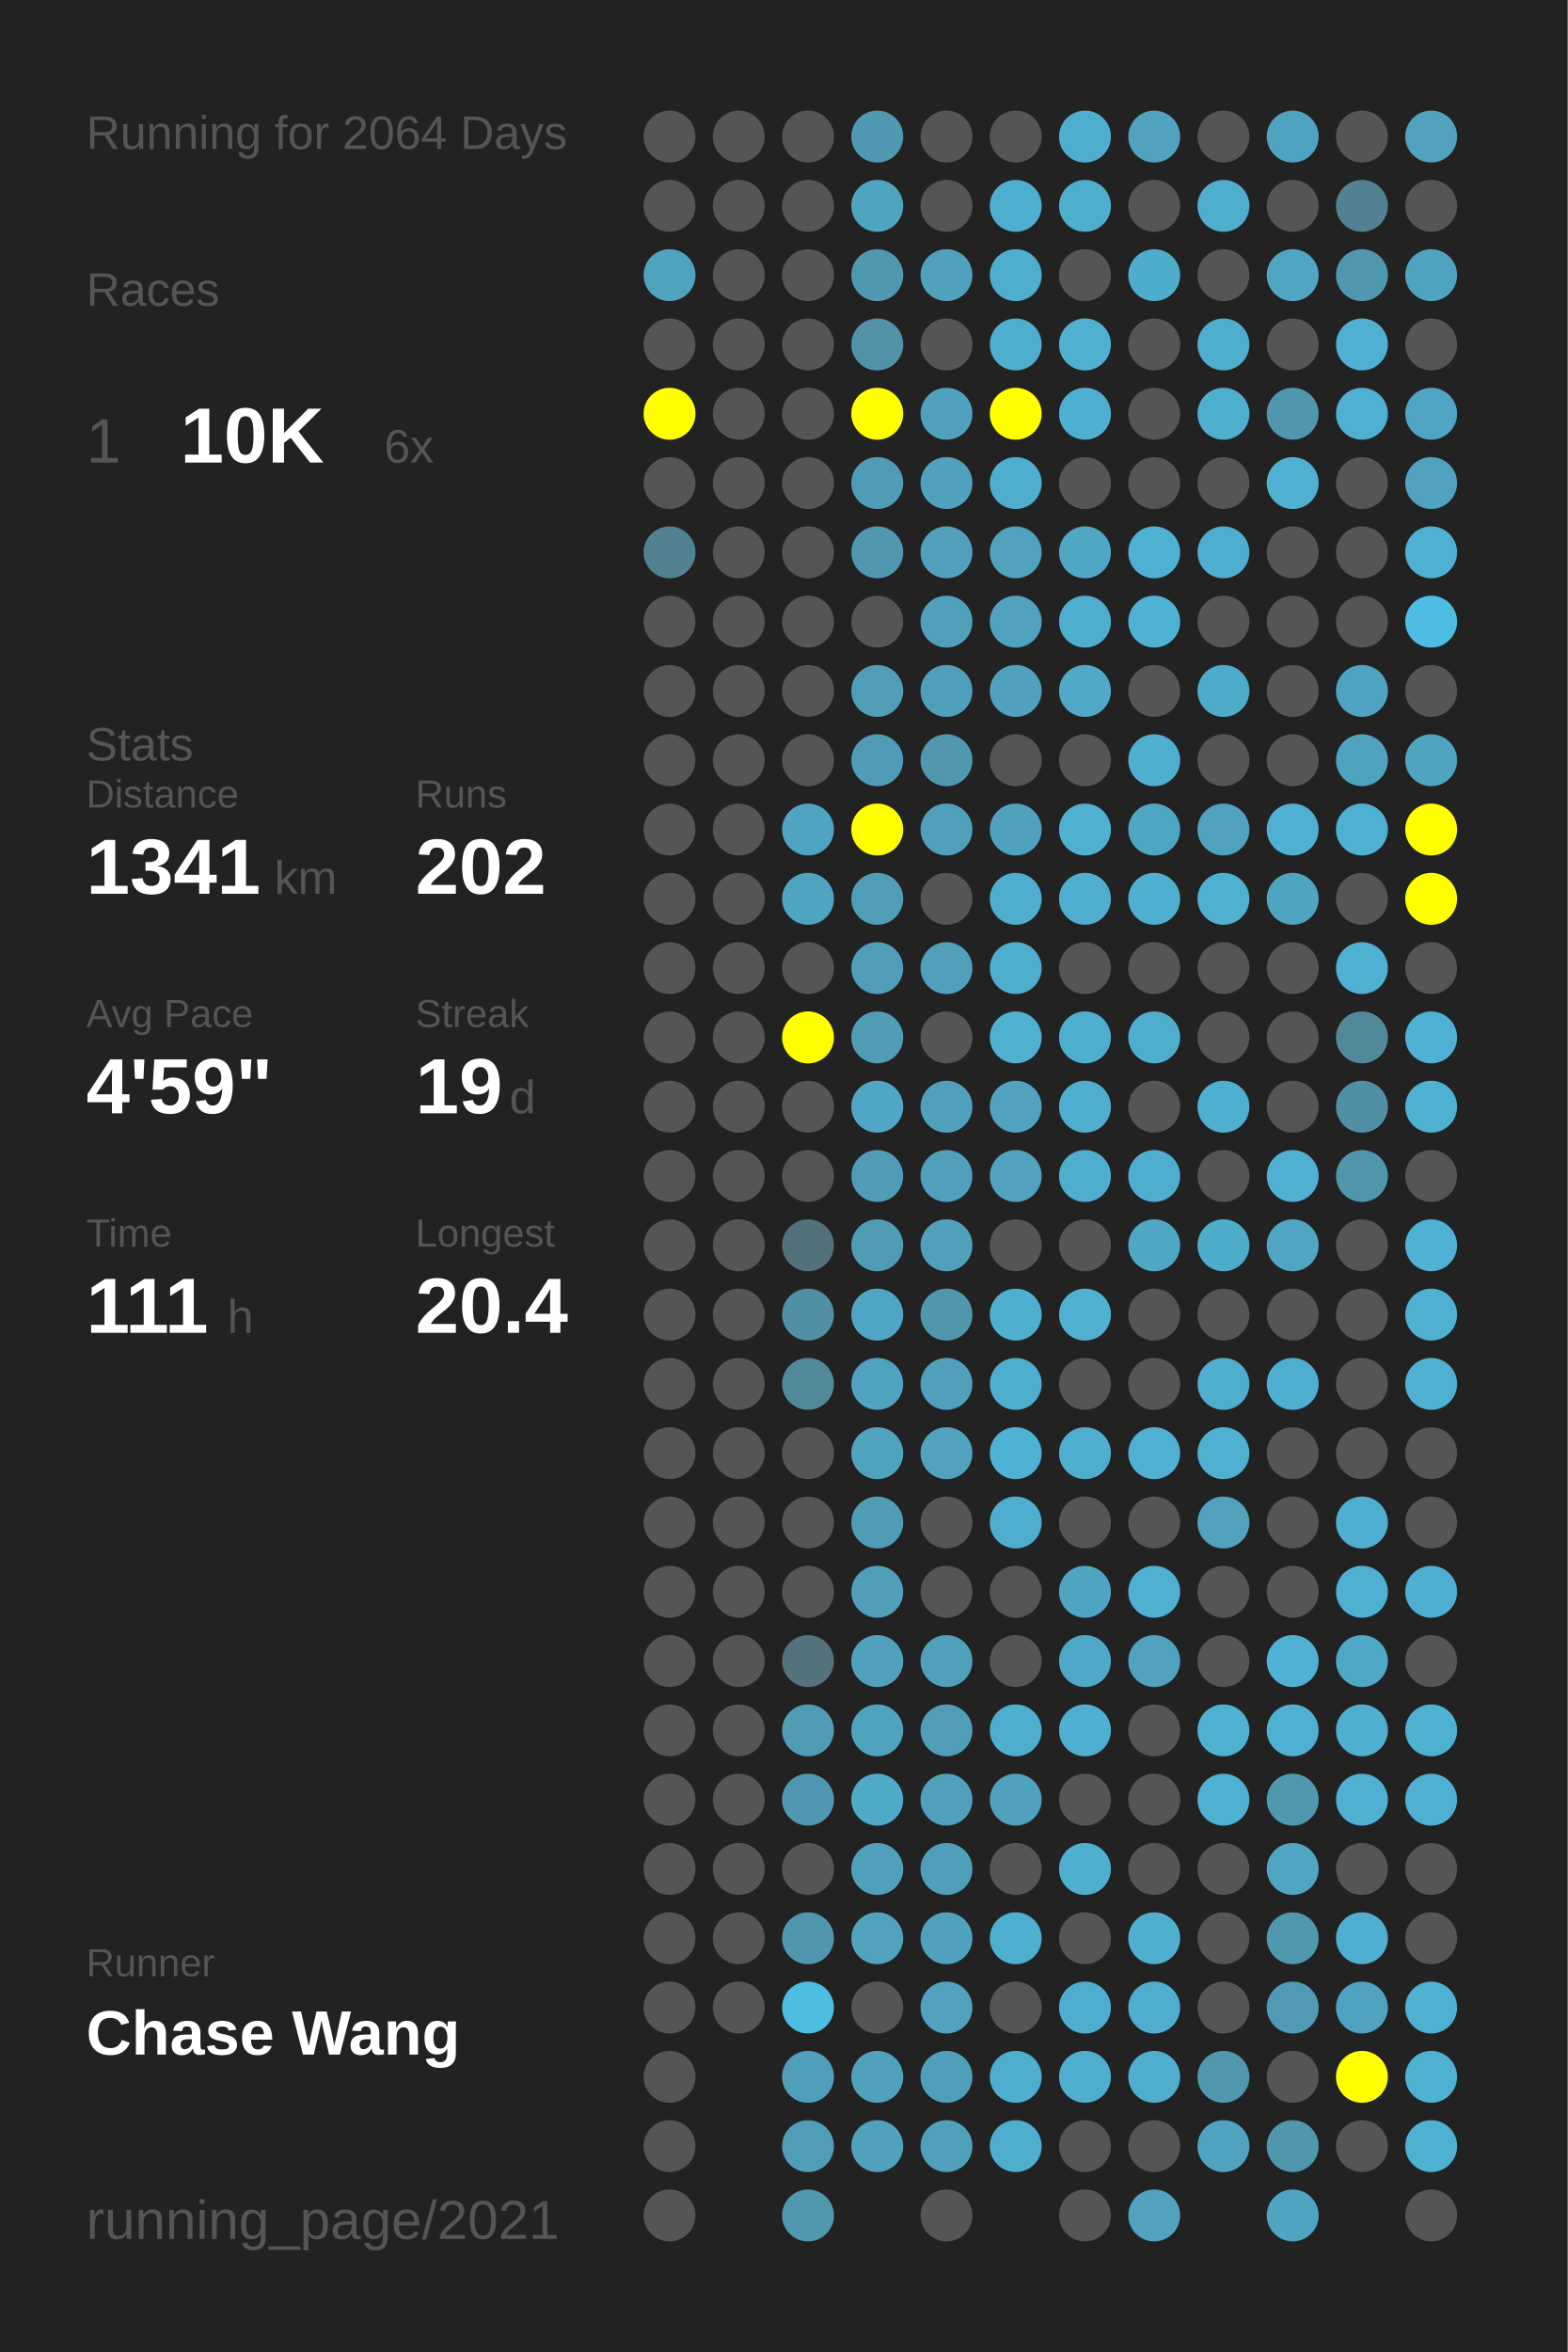
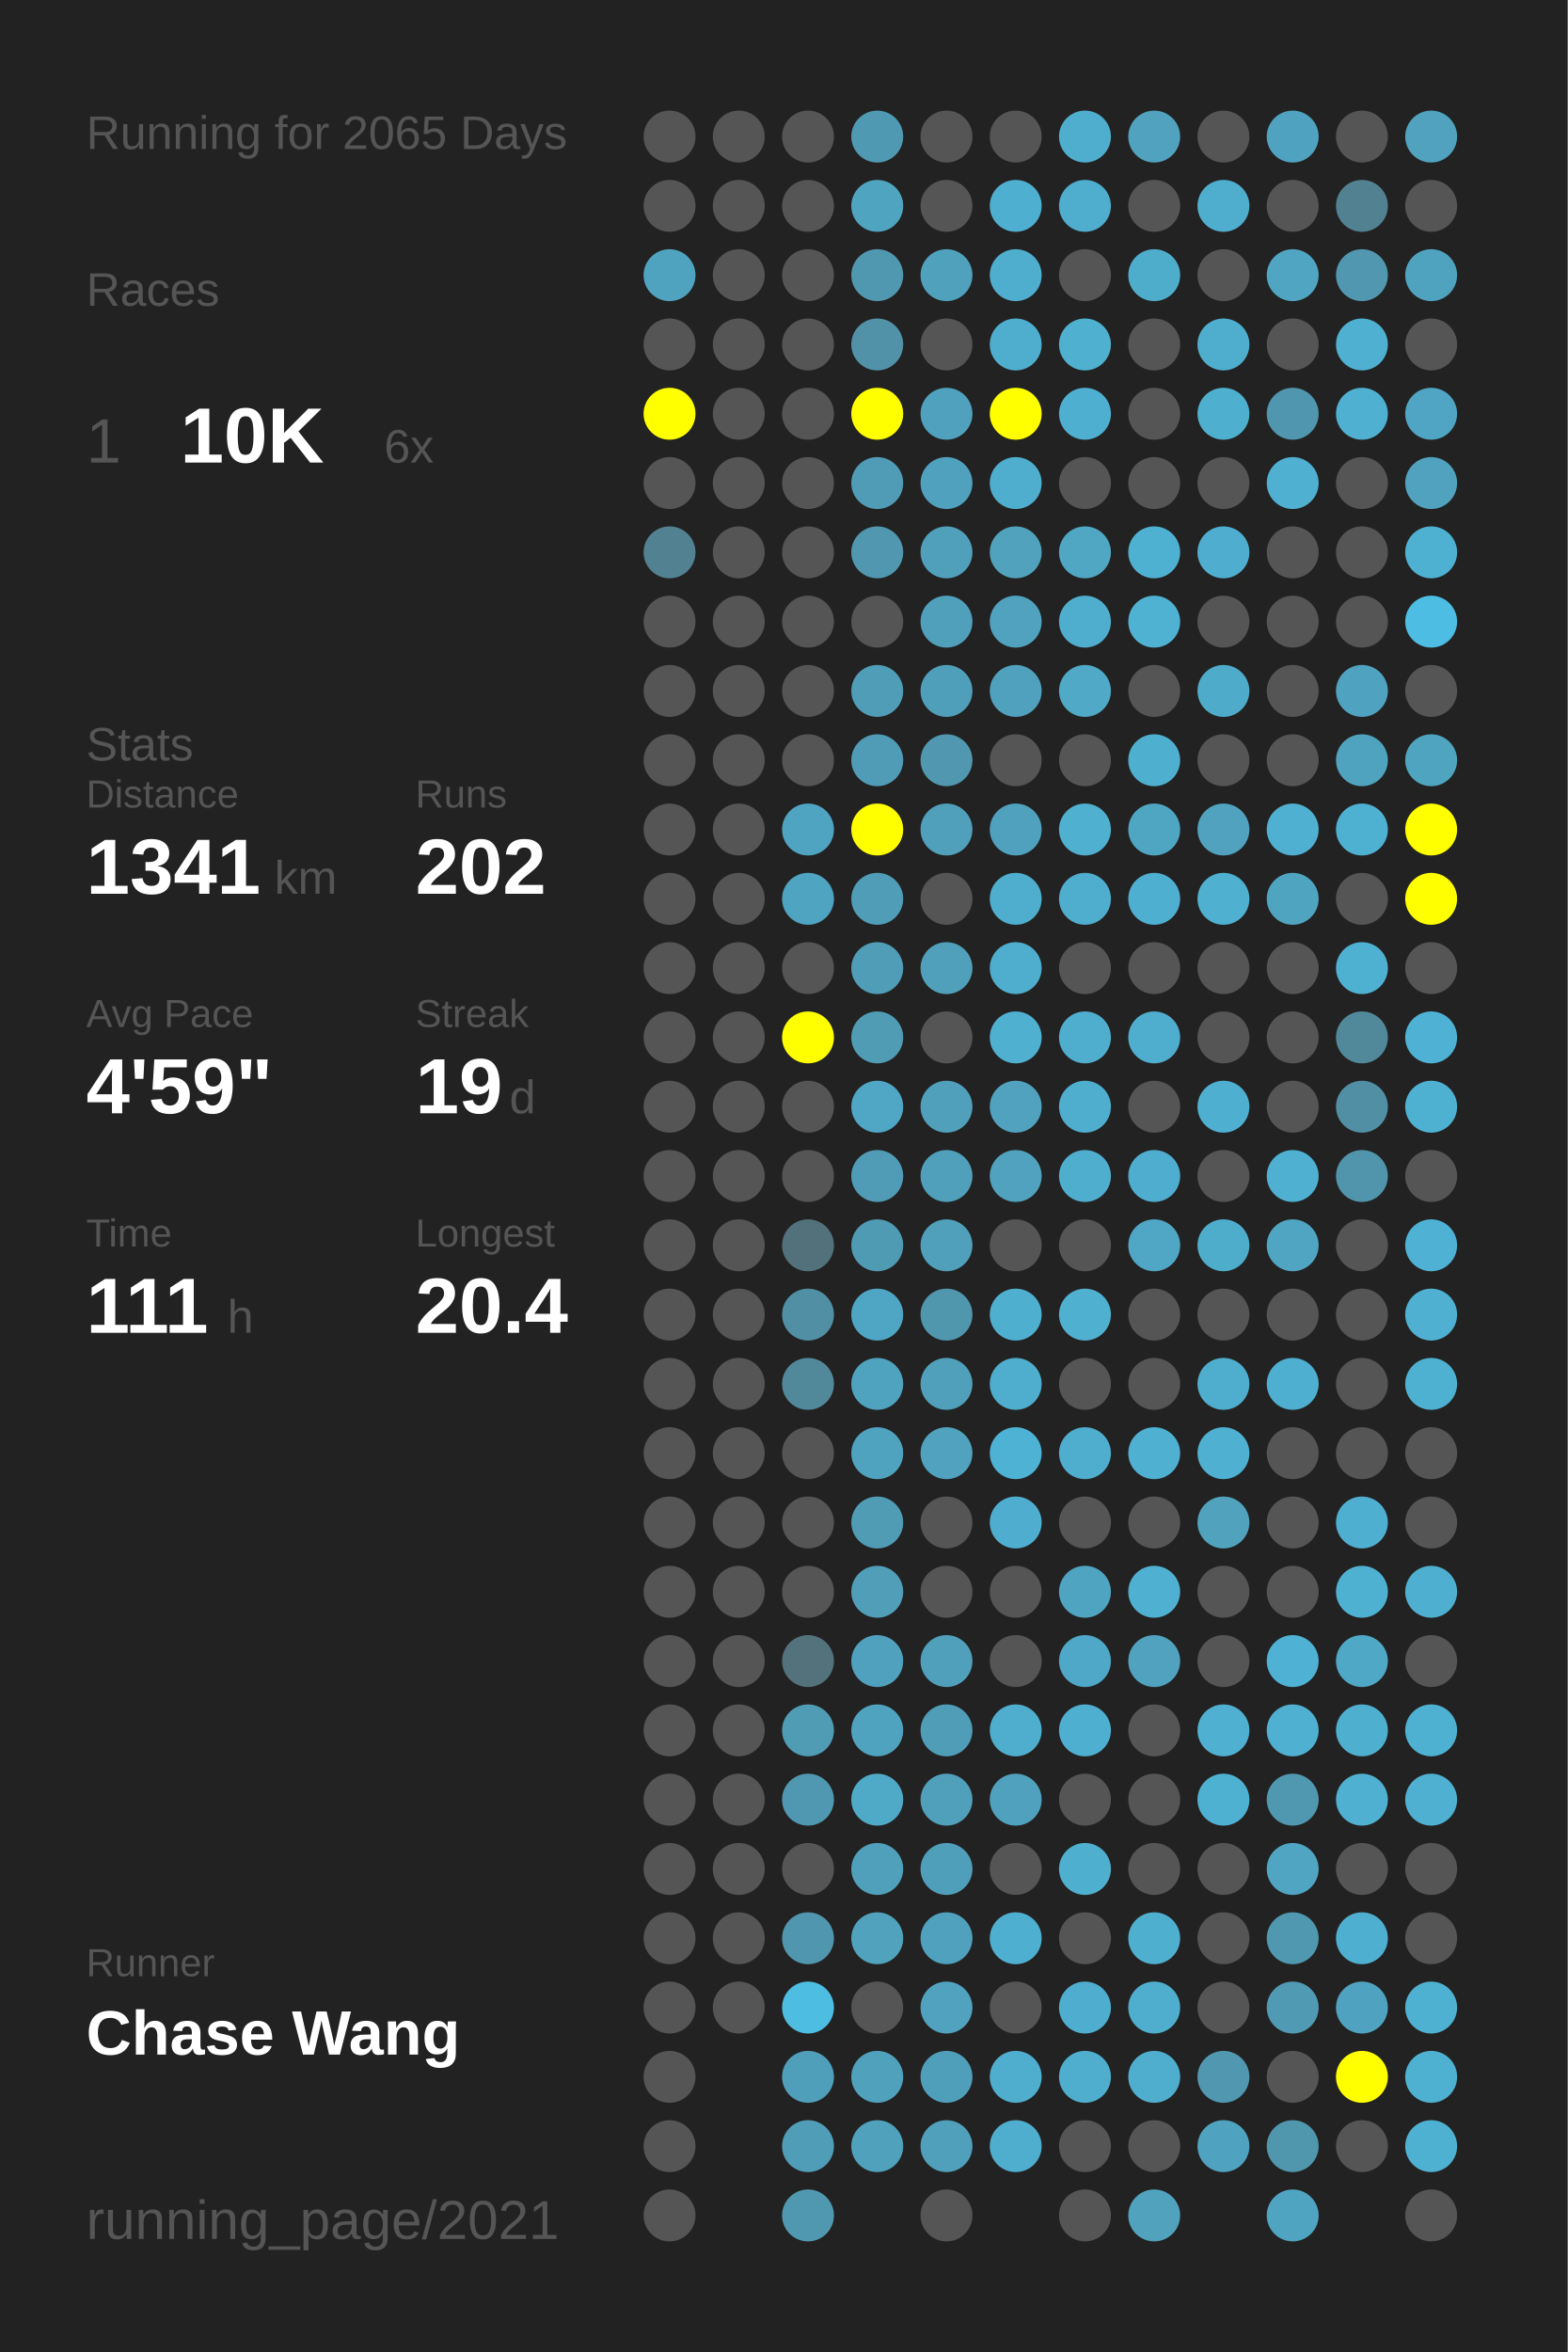
<svg xmlns="http://www.w3.org/2000/svg" baseProfile="full" height="300mm" version="1.1" viewBox="0,0,200,300" width="200mm">
  <defs />
  <rect fill="#222222" height="300" width="200" x="0" y="0" />
-   <text fill="#555555" style="font-size:6px; font-family:Arial;" x="11" y="19">Running for 2064 Days</text>
+   <text fill="#555555" style="font-size:6px; font-family:Arial;" x="11" y="19">Running for 2065 Days</text>
  <text fill="#555555" style="font-size:6px; font-family:Arial;" x="11" y="39">Races</text>
  <text fill="#555555" style="font-size:8px; font-family:Arial;" x="11" y="59">1</text>
  <text fill="#FFFFFF" style="font-size:10px; font-family:Arial; font-weight:bold;" x="23" y="59">10K</text>
  <text fill="#555555" style="font-size:6px; font-family:Arial;" x="49" y="59">6x</text>
  <text fill="#555555" style="font-size:6px; font-family:Arial;" x="11" y="97">Stats</text>
  <text fill="#555555" style="font-size:5px; font-family:Arial;" x="11" y="103">Distance</text>
  <text fill="#FFFFFF" style="font-size:10px; font-family:Arial; font-weight:bold;" x="11" y="114">1341</text>
  <text fill="#555555" style="font-size:6px; font-family:Arial;" x="35" y="114">km</text>
  <text fill="#555555" style="font-size:5px; font-family:Arial;" x="53" y="103">Runs</text>
  <text fill="#FFFFFF" style="font-size:10px; font-family:Arial; font-weight:bold;" x="53" y="114">202</text>
  <text fill="#555555" style="font-size:5px; font-family:Arial;" x="11" y="131">Avg Pace</text>
  <text fill="#FFFFFF" style="font-size:10px; font-family:Arial; font-weight:bold;" x="11" y="142">4'59"</text>
  <text fill="#555555" style="font-size:5px; font-family:Arial;" x="53" y="131">Streak</text>
  <text fill="#FFFFFF" style="font-size:10px; font-family:Arial; font-weight:bold;" x="53" y="142">19</text>
  <text fill="#555555" style="font-size:6px; font-family:Arial;" x="65" y="142">d</text>
  <text fill="#555555" style="font-size:5px; font-family:Arial;" x="11" y="159">Time</text>
  <text fill="#FFFFFF" style="font-size:10px; font-family:Arial; font-weight:bold;" x="11" y="170">111</text>
  <text fill="#555555" style="font-size:6px; font-family:Arial;" x="29" y="170">h</text>
  <text fill="#555555" style="font-size:5px; font-family:Arial;" x="53" y="159">Longest</text>
  <text fill="#FFFFFF" style="font-size:10px; font-family:Arial; font-weight:bold;" x="53" y="170">20.4</text>
  <text fill="#555555" style="font-size:5px; font-family:Arial;" x="11" y="252.065">Runner</text>
  <text fill="#FFFFFF" style="font-size:8px; font-family:Arial; font-weight:bold;" x="11" y="262.065">Chase Wang</text>
  <text fill="#555555" style="font-size:7px; font-family:Arial;" x="11" y="285.581">running_page/2021</text>
  <circle cx="85.417" cy="17.419" fill="#555555" r="3.312" />
  <circle cx="85.417" cy="26.258" fill="#555555" r="3.312" />
  <circle cx="85.417" cy="35.097" fill="#4fa3bf" r="3.312" />
  <circle cx="85.417" cy="43.935" fill="#555555" r="3.312" />
  <circle cx="85.417" cy="52.774" fill="#FFFF00" r="3.312" />
  <circle cx="85.417" cy="61.613" fill="#555555" r="3.312" />
  <circle cx="85.417" cy="70.452" fill="#528191" r="3.312" />
  <circle cx="85.417" cy="79.29" fill="#555555" r="3.312" />
  <circle cx="85.417" cy="88.129" fill="#555555" r="3.312" />
  <circle cx="85.417" cy="96.968" fill="#555555" r="3.312" />
  <circle cx="85.417" cy="105.806" fill="#555555" r="3.312" />
  <circle cx="85.417" cy="114.645" fill="#555555" r="3.312" />
  <circle cx="85.417" cy="123.484" fill="#555555" r="3.312" />
  <circle cx="85.417" cy="132.323" fill="#555555" r="3.312" />
  <circle cx="85.417" cy="141.161" fill="#555555" r="3.312" />
  <circle cx="85.417" cy="150" fill="#555555" r="3.312" />
  <circle cx="85.417" cy="158.839" fill="#555555" r="3.312" />
  <circle cx="85.417" cy="167.677" fill="#555555" r="3.312" />
  <circle cx="85.417" cy="176.516" fill="#555555" r="3.312" />
  <circle cx="85.417" cy="185.355" fill="#555555" r="3.312" />
  <circle cx="85.417" cy="194.194" fill="#555555" r="3.312" />
  <circle cx="85.417" cy="203.032" fill="#555555" r="3.312" />
  <circle cx="85.417" cy="211.871" fill="#555555" r="3.312" />
  <circle cx="85.417" cy="220.71" fill="#555555" r="3.312" />
  <circle cx="85.417" cy="229.548" fill="#555555" r="3.312" />
  <circle cx="85.417" cy="238.387" fill="#555555" r="3.312" />
  <circle cx="85.417" cy="247.226" fill="#555555" r="3.312" />
  <circle cx="85.417" cy="256.065" fill="#555555" r="3.312" />
  <circle cx="85.417" cy="264.903" fill="#555555" r="3.312" />
  <circle cx="85.417" cy="273.742" fill="#555555" r="3.312" />
  <circle cx="85.417" cy="282.581" fill="#555555" r="3.312" />
  <circle cx="94.25" cy="17.419" fill="#555555" r="3.312" />
  <circle cx="94.25" cy="26.258" fill="#555555" r="3.312" />
  <circle cx="94.25" cy="35.097" fill="#555555" r="3.312" />
  <circle cx="94.25" cy="43.935" fill="#555555" r="3.312" />
  <circle cx="94.25" cy="52.774" fill="#555555" r="3.312" />
  <circle cx="94.25" cy="61.613" fill="#555555" r="3.312" />
  <circle cx="94.25" cy="70.452" fill="#555555" r="3.312" />
  <circle cx="94.25" cy="79.29" fill="#555555" r="3.312" />
  <circle cx="94.25" cy="88.129" fill="#555555" r="3.312" />
  <circle cx="94.25" cy="96.968" fill="#555555" r="3.312" />
  <circle cx="94.25" cy="105.806" fill="#555555" r="3.312" />
  <circle cx="94.25" cy="114.645" fill="#555555" r="3.312" />
  <circle cx="94.25" cy="123.484" fill="#555555" r="3.312" />
  <circle cx="94.25" cy="132.323" fill="#555555" r="3.312" />
  <circle cx="94.25" cy="141.161" fill="#555555" r="3.312" />
  <circle cx="94.25" cy="150" fill="#555555" r="3.312" />
  <circle cx="94.25" cy="158.839" fill="#555555" r="3.312" />
  <circle cx="94.25" cy="167.677" fill="#555555" r="3.312" />
  <circle cx="94.25" cy="176.516" fill="#555555" r="3.312" />
  <circle cx="94.25" cy="185.355" fill="#555555" r="3.312" />
  <circle cx="94.25" cy="194.194" fill="#555555" r="3.312" />
  <circle cx="94.25" cy="203.032" fill="#555555" r="3.312" />
  <circle cx="94.25" cy="211.871" fill="#555555" r="3.312" />
  <circle cx="94.25" cy="220.71" fill="#555555" r="3.312" />
  <circle cx="94.25" cy="229.548" fill="#555555" r="3.312" />
  <circle cx="94.25" cy="238.387" fill="#555555" r="3.312" />
  <circle cx="94.25" cy="247.226" fill="#555555" r="3.312" />
  <circle cx="94.25" cy="256.065" fill="#555555" r="3.312" />
  <circle cx="103.083" cy="17.419" fill="#555555" r="3.312" />
  <circle cx="103.083" cy="26.258" fill="#555555" r="3.312" />
  <circle cx="103.083" cy="35.097" fill="#555555" r="3.312" />
  <circle cx="103.083" cy="43.935" fill="#555555" r="3.312" />
  <circle cx="103.083" cy="52.774" fill="#555555" r="3.312" />
  <circle cx="103.083" cy="61.613" fill="#555555" r="3.312" />
  <circle cx="103.083" cy="70.452" fill="#555555" r="3.312" />
  <circle cx="103.083" cy="79.29" fill="#555555" r="3.312" />
  <circle cx="103.083" cy="88.129" fill="#555555" r="3.312" />
  <circle cx="103.083" cy="96.968" fill="#555555" r="3.312" />
  <circle cx="103.083" cy="105.806" fill="#4fa4c1" r="3.312" />
  <circle cx="103.083" cy="114.645" fill="#4fa4c1" r="3.312" />
  <circle cx="103.083" cy="123.484" fill="#555555" r="3.312" />
  <circle cx="103.083" cy="132.323" fill="#FFFF00" r="3.312" />
  <circle cx="103.083" cy="141.161" fill="#555555" r="3.312" />
  <circle cx="103.083" cy="150" fill="#555555" r="3.312" />
  <circle cx="103.083" cy="158.839" fill="#53717b" r="3.312" />
  <circle cx="103.083" cy="167.677" fill="#518fa4" r="3.312" />
  <circle cx="103.083" cy="176.516" fill="#51889a" r="3.312" />
  <circle cx="103.083" cy="185.355" fill="#555555" r="3.312" />
  <circle cx="103.083" cy="194.194" fill="#555555" r="3.312" />
  <circle cx="103.083" cy="203.032" fill="#555555" r="3.312" />
  <circle cx="103.083" cy="211.871" fill="#53727c" r="3.312" />
  <circle cx="103.083" cy="220.71" fill="#509cb5" r="3.312" />
  <circle cx="103.083" cy="229.548" fill="#5098b1" r="3.312" />
  <circle cx="103.083" cy="238.387" fill="#555555" r="3.312" />
  <circle cx="103.083" cy="247.226" fill="#5096ae" r="3.312" />
  <circle cx="103.083" cy="256.065" fill="#4ebde2" r="3.312" />
  <circle cx="103.083" cy="264.903" fill="#509fba" r="3.312" />
  <circle cx="103.083" cy="273.742" fill="#509db8" r="3.312" />
  <circle cx="103.083" cy="282.581" fill="#5098b0" r="3.312" />
  <circle cx="111.917" cy="17.419" fill="#5099b2" r="3.312" />
  <circle cx="111.917" cy="26.258" fill="#4fa4c0" r="3.312" />
  <circle cx="111.917" cy="35.097" fill="#5098b0" r="3.312" />
  <circle cx="111.917" cy="43.935" fill="#5192a9" r="3.312" />
  <circle cx="111.917" cy="52.774" fill="#FFFF00" r="3.312" />
  <circle cx="111.917" cy="61.613" fill="#509cb6" r="3.312" />
  <circle cx="111.917" cy="70.452" fill="#5097af" r="3.312" />
  <circle cx="111.917" cy="79.29" fill="#555555" r="3.312" />
  <circle cx="111.917" cy="88.129" fill="#509db7" r="3.312" />
  <circle cx="111.917" cy="96.968" fill="#509cb6" r="3.312" />
  <circle cx="111.917" cy="105.806" fill="#FFFF00" r="3.312" />
  <circle cx="111.917" cy="114.645" fill="#509db7" r="3.312" />
  <circle cx="111.917" cy="123.484" fill="#509db7" r="3.312" />
  <circle cx="111.917" cy="132.323" fill="#509cb5" r="3.312" />
  <circle cx="111.917" cy="141.161" fill="#4fa7c5" r="3.312" />
  <circle cx="111.917" cy="150" fill="#509cb6" r="3.312" />
  <circle cx="111.917" cy="158.839" fill="#509bb4" r="3.312" />
  <circle cx="111.917" cy="167.677" fill="#4fa6c4" r="3.312" />
  <circle cx="111.917" cy="176.516" fill="#4fa3bf" r="3.312" />
  <circle cx="111.917" cy="185.355" fill="#4fa3bf" r="3.312" />
  <circle cx="111.917" cy="194.194" fill="#509cb5" r="3.312" />
  <circle cx="111.917" cy="203.032" fill="#509eb8" r="3.312" />
  <circle cx="111.917" cy="211.871" fill="#50a1bd" r="3.312" />
  <circle cx="111.917" cy="220.71" fill="#50a3bf" r="3.312" />
  <circle cx="111.917" cy="229.548" fill="#4faac8" r="3.312" />
  <circle cx="111.917" cy="238.387" fill="#50a0bb" r="3.312" />
  <circle cx="111.917" cy="247.226" fill="#50a2bd" r="3.312" />
  <circle cx="111.917" cy="256.065" fill="#555555" r="3.312" />
  <circle cx="111.917" cy="264.903" fill="#50a1bc" r="3.312" />
  <circle cx="111.917" cy="273.742" fill="#50a1bc" r="3.312" />
  <circle cx="120.75" cy="17.419" fill="#555555" r="3.312" />
  <circle cx="120.75" cy="26.258" fill="#555555" r="3.312" />
  <circle cx="120.75" cy="35.097" fill="#50a1bc" r="3.312" />
  <circle cx="120.75" cy="43.935" fill="#555555" r="3.312" />
  <circle cx="120.75" cy="52.774" fill="#50a1bd" r="3.312" />
  <circle cx="120.75" cy="61.613" fill="#50a1bd" r="3.312" />
  <circle cx="120.75" cy="70.452" fill="#50a0bb" r="3.312" />
  <circle cx="120.75" cy="79.29" fill="#50a0bc" r="3.312" />
  <circle cx="120.75" cy="88.129" fill="#509fba" r="3.312" />
  <circle cx="120.75" cy="96.968" fill="#5097af" r="3.312" />
  <circle cx="120.75" cy="105.806" fill="#50a0bb" r="3.312" />
  <circle cx="120.75" cy="114.645" fill="#555555" r="3.312" />
  <circle cx="120.75" cy="123.484" fill="#50a0bb" r="3.312" />
  <circle cx="120.75" cy="132.323" fill="#555555" r="3.312" />
  <circle cx="120.75" cy="141.161" fill="#50a0bc" r="3.312" />
  <circle cx="120.75" cy="150" fill="#50a0bb" r="3.312" />
  <circle cx="120.75" cy="158.839" fill="#50a0bb" r="3.312" />
  <circle cx="120.75" cy="167.677" fill="#5097ae" r="3.312" />
  <circle cx="120.75" cy="176.516" fill="#50a0bb" r="3.312" />
  <circle cx="120.75" cy="185.355" fill="#50a2be" r="3.312" />
  <circle cx="120.75" cy="194.194" fill="#555555" r="3.312" />
  <circle cx="120.75" cy="203.032" fill="#555555" r="3.312" />
  <circle cx="120.75" cy="211.871" fill="#50a0bc" r="3.312" />
  <circle cx="120.75" cy="220.71" fill="#509db8" r="3.312" />
  <circle cx="120.75" cy="229.548" fill="#50a0bb" r="3.312" />
  <circle cx="120.75" cy="238.387" fill="#509fba" r="3.312" />
  <circle cx="120.75" cy="247.226" fill="#50a1bd" r="3.312" />
  <circle cx="120.75" cy="256.065" fill="#50a2be" r="3.312" />
  <circle cx="120.75" cy="264.903" fill="#509fba" r="3.312" />
  <circle cx="120.75" cy="273.742" fill="#50a0bb" r="3.312" />
  <circle cx="120.75" cy="282.581" fill="#555555" r="3.312" />
  <circle cx="129.583" cy="17.419" fill="#555555" r="3.312" />
  <circle cx="129.583" cy="26.258" fill="#4fafd0" r="3.312" />
  <circle cx="129.583" cy="35.097" fill="#4faece" r="3.312" />
  <circle cx="129.583" cy="43.935" fill="#4faece" r="3.312" />
  <circle cx="129.583" cy="52.774" fill="#FFFF00" r="3.312" />
  <circle cx="129.583" cy="61.613" fill="#4faece" r="3.312" />
  <circle cx="129.583" cy="70.452" fill="#50a2bd" r="3.312" />
  <circle cx="129.583" cy="79.29" fill="#50a2be" r="3.312" />
  <circle cx="129.583" cy="88.129" fill="#50a1bd" r="3.312" />
  <circle cx="129.583" cy="96.968" fill="#555555" r="3.312" />
  <circle cx="129.583" cy="105.806" fill="#50a1bd" r="3.312" />
  <circle cx="129.583" cy="114.645" fill="#4faece" r="3.312" />
  <circle cx="129.583" cy="123.484" fill="#4faece" r="3.312" />
  <circle cx="129.583" cy="132.323" fill="#4fb0d0" r="3.312" />
  <circle cx="129.583" cy="141.161" fill="#50a2be" r="3.312" />
  <circle cx="129.583" cy="150" fill="#50a2be" r="3.312" />
  <circle cx="129.583" cy="158.839" fill="#555555" r="3.312" />
  <circle cx="129.583" cy="167.677" fill="#4fafcf" r="3.312" />
  <circle cx="129.583" cy="176.516" fill="#4fadcd" r="3.312" />
  <circle cx="129.583" cy="185.355" fill="#4eb2d4" r="3.312" />
  <circle cx="129.583" cy="194.194" fill="#4faecf" r="3.312" />
  <circle cx="129.583" cy="203.032" fill="#555555" r="3.312" />
  <circle cx="129.583" cy="211.871" fill="#555555" r="3.312" />
  <circle cx="129.583" cy="220.71" fill="#4faece" r="3.312" />
  <circle cx="129.583" cy="229.548" fill="#50a1bd" r="3.312" />
  <circle cx="129.583" cy="238.387" fill="#555555" r="3.312" />
  <circle cx="129.583" cy="247.226" fill="#4fafd0" r="3.312" />
  <circle cx="129.583" cy="256.065" fill="#555555" r="3.312" />
  <circle cx="129.583" cy="264.903" fill="#4faece" r="3.312" />
  <circle cx="129.583" cy="273.742" fill="#4fadcd" r="3.312" />
  <circle cx="138.417" cy="17.419" fill="#4faece" r="3.312" />
  <circle cx="138.417" cy="26.258" fill="#4fadcd" r="3.312" />
  <circle cx="138.417" cy="35.097" fill="#555555" r="3.312" />
  <circle cx="138.417" cy="43.935" fill="#4fb0d0" r="3.312" />
  <circle cx="138.417" cy="52.774" fill="#4fafd0" r="3.312" />
  <circle cx="138.417" cy="61.613" fill="#555555" r="3.312" />
  <circle cx="138.417" cy="70.452" fill="#4fa7c4" r="3.312" />
  <circle cx="138.417" cy="79.29" fill="#4faece" r="3.312" />
  <circle cx="138.417" cy="88.129" fill="#4fa9c7" r="3.312" />
  <circle cx="138.417" cy="96.968" fill="#555555" r="3.312" />
  <circle cx="138.417" cy="105.806" fill="#4fb0d0" r="3.312" />
  <circle cx="138.417" cy="114.645" fill="#4fadcd" r="3.312" />
  <circle cx="138.417" cy="123.484" fill="#555555" r="3.312" />
  <circle cx="138.417" cy="132.323" fill="#4faece" r="3.312" />
  <circle cx="138.417" cy="141.161" fill="#4faece" r="3.312" />
  <circle cx="138.417" cy="150" fill="#4faece" r="3.312" />
  <circle cx="138.417" cy="158.839" fill="#555555" r="3.312" />
  <circle cx="138.417" cy="167.677" fill="#4fb0d0" r="3.312" />
  <circle cx="138.417" cy="176.516" fill="#555555" r="3.312" />
  <circle cx="138.417" cy="185.355" fill="#4fadcd" r="3.312" />
  <circle cx="138.417" cy="194.194" fill="#555555" r="3.312" />
  <circle cx="138.417" cy="203.032" fill="#4fa4c1" r="3.312" />
  <circle cx="138.417" cy="211.871" fill="#4fa8c7" r="3.312" />
  <circle cx="138.417" cy="220.71" fill="#4fafd0" r="3.312" />
  <circle cx="138.417" cy="229.548" fill="#555555" r="3.312" />
  <circle cx="138.417" cy="238.387" fill="#4fafcf" r="3.312" />
  <circle cx="138.417" cy="247.226" fill="#555555" r="3.312" />
  <circle cx="138.417" cy="256.065" fill="#4faecf" r="3.312" />
  <circle cx="138.417" cy="264.903" fill="#4faece" r="3.312" />
  <circle cx="138.417" cy="273.742" fill="#555555" r="3.312" />
  <circle cx="138.417" cy="282.581" fill="#555555" r="3.312" />
  <circle cx="147.25" cy="17.419" fill="#50a2be" r="3.312" />
  <circle cx="147.25" cy="26.258" fill="#555555" r="3.312" />
  <circle cx="147.25" cy="35.097" fill="#4fadcc" r="3.312" />
  <circle cx="147.25" cy="43.935" fill="#555555" r="3.312" />
  <circle cx="147.25" cy="52.774" fill="#555555" r="3.312" />
  <circle cx="147.25" cy="61.613" fill="#555555" r="3.312" />
  <circle cx="147.25" cy="70.452" fill="#4fb1d2" r="3.312" />
  <circle cx="147.25" cy="79.29" fill="#4fb2d3" r="3.312" />
  <circle cx="147.25" cy="88.129" fill="#555555" r="3.312" />
  <circle cx="147.25" cy="96.968" fill="#4fafcf" r="3.312" />
  <circle cx="147.25" cy="105.806" fill="#4fa6c3" r="3.312" />
  <circle cx="147.25" cy="114.645" fill="#4fafd0" r="3.312" />
  <circle cx="147.25" cy="123.484" fill="#555555" r="3.312" />
  <circle cx="147.25" cy="132.323" fill="#4fadcd" r="3.312" />
  <circle cx="147.25" cy="141.161" fill="#555555" r="3.312" />
  <circle cx="147.25" cy="150" fill="#4faecf" r="3.312" />
  <circle cx="147.25" cy="158.839" fill="#4fa7c5" r="3.312" />
  <circle cx="147.25" cy="167.677" fill="#555555" r="3.312" />
  <circle cx="147.25" cy="176.516" fill="#555555" r="3.312" />
  <circle cx="147.25" cy="185.355" fill="#4fb0d1" r="3.312" />
  <circle cx="147.25" cy="194.194" fill="#555555" r="3.312" />
  <circle cx="147.25" cy="203.032" fill="#4fb0d1" r="3.312" />
  <circle cx="147.25" cy="211.871" fill="#50a2be" r="3.312" />
  <circle cx="147.25" cy="220.71" fill="#555555" r="3.312" />
  <circle cx="147.25" cy="229.548" fill="#555555" r="3.312" />
  <circle cx="147.25" cy="238.387" fill="#555555" r="3.312" />
  <circle cx="147.25" cy="247.226" fill="#4fafcf" r="3.312" />
  <circle cx="147.25" cy="256.065" fill="#4faece" r="3.312" />
  <circle cx="147.25" cy="264.903" fill="#4faece" r="3.312" />
  <circle cx="147.25" cy="273.742" fill="#555555" r="3.312" />
  <circle cx="147.25" cy="282.581" fill="#50a2bd" r="3.312" />
  <circle cx="156.083" cy="17.419" fill="#555555" r="3.312" />
  <circle cx="156.083" cy="26.258" fill="#4faece" r="3.312" />
  <circle cx="156.083" cy="35.097" fill="#555555" r="3.312" />
  <circle cx="156.083" cy="43.935" fill="#4faece" r="3.312" />
  <circle cx="156.083" cy="52.774" fill="#4fafcf" r="3.312" />
  <circle cx="156.083" cy="61.613" fill="#555555" r="3.312" />
  <circle cx="156.083" cy="70.452" fill="#4faecf" r="3.312" />
  <circle cx="156.083" cy="79.29" fill="#555555" r="3.312" />
  <circle cx="156.083" cy="88.129" fill="#4fabca" r="3.312" />
  <circle cx="156.083" cy="96.968" fill="#555555" r="3.312" />
  <circle cx="156.083" cy="105.806" fill="#50a2be" r="3.312" />
  <circle cx="156.083" cy="114.645" fill="#4fb0d0" r="3.312" />
  <circle cx="156.083" cy="123.484" fill="#555555" r="3.312" />
  <circle cx="156.083" cy="132.323" fill="#555555" r="3.312" />
  <circle cx="156.083" cy="141.161" fill="#4fafd0" r="3.312" />
  <circle cx="156.083" cy="150" fill="#555555" r="3.312" />
  <circle cx="156.083" cy="158.839" fill="#4fadcc" r="3.312" />
  <circle cx="156.083" cy="167.677" fill="#555555" r="3.312" />
  <circle cx="156.083" cy="176.516" fill="#4fadcd" r="3.312" />
  <circle cx="156.083" cy="185.355" fill="#4fb0d1" r="3.312" />
  <circle cx="156.083" cy="194.194" fill="#50a2bd" r="3.312" />
  <circle cx="156.083" cy="203.032" fill="#555555" r="3.312" />
  <circle cx="156.083" cy="211.871" fill="#555555" r="3.312" />
  <circle cx="156.083" cy="220.71" fill="#4fb0d1" r="3.312" />
  <circle cx="156.083" cy="229.548" fill="#4fb1d2" r="3.312" />
  <circle cx="156.083" cy="238.387" fill="#555555" r="3.312" />
  <circle cx="156.083" cy="247.226" fill="#555555" r="3.312" />
  <circle cx="156.083" cy="256.065" fill="#555555" r="3.312" />
  <circle cx="156.083" cy="264.903" fill="#5097af" r="3.312" />
  <circle cx="156.083" cy="273.742" fill="#4fa3c0" r="3.312" />
  <circle cx="164.917" cy="17.419" fill="#4fa3c0" r="3.312" />
  <circle cx="164.917" cy="26.258" fill="#555555" r="3.312" />
  <circle cx="164.917" cy="35.097" fill="#4fa5c2" r="3.312" />
  <circle cx="164.917" cy="43.935" fill="#555555" r="3.312" />
  <circle cx="164.917" cy="52.774" fill="#5096ae" r="3.312" />
  <circle cx="164.917" cy="61.613" fill="#4fb0d2" r="3.312" />
  <circle cx="164.917" cy="70.452" fill="#555555" r="3.312" />
  <circle cx="164.917" cy="79.29" fill="#555555" r="3.312" />
  <circle cx="164.917" cy="88.129" fill="#555555" r="3.312" />
  <circle cx="164.917" cy="96.968" fill="#555555" r="3.312" />
  <circle cx="164.917" cy="105.806" fill="#4fb0d1" r="3.312" />
  <circle cx="164.917" cy="114.645" fill="#4fa4c0" r="3.312" />
  <circle cx="164.917" cy="123.484" fill="#555555" r="3.312" />
  <circle cx="164.917" cy="132.323" fill="#555555" r="3.312" />
  <circle cx="164.917" cy="141.161" fill="#555555" r="3.312" />
  <circle cx="164.917" cy="150" fill="#4fb0d1" r="3.312" />
  <circle cx="164.917" cy="158.839" fill="#4fa5c2" r="3.312" />
  <circle cx="164.917" cy="167.677" fill="#555555" r="3.312" />
  <circle cx="164.917" cy="176.516" fill="#4fafd0" r="3.312" />
  <circle cx="164.917" cy="185.355" fill="#555555" r="3.312" />
  <circle cx="164.917" cy="194.194" fill="#555555" r="3.312" />
  <circle cx="164.917" cy="203.032" fill="#555555" r="3.312" />
  <circle cx="164.917" cy="211.871" fill="#4fb1d3" r="3.312" />
  <circle cx="164.917" cy="220.71" fill="#4fb0d1" r="3.312" />
  <circle cx="164.917" cy="229.548" fill="#5098b0" r="3.312" />
  <circle cx="164.917" cy="238.387" fill="#4fa5c2" r="3.312" />
  <circle cx="164.917" cy="247.226" fill="#5097b0" r="3.312" />
  <circle cx="164.917" cy="256.065" fill="#509ab3" r="3.312" />
  <circle cx="164.917" cy="264.903" fill="#555555" r="3.312" />
  <circle cx="164.917" cy="273.742" fill="#5097ae" r="3.312" />
  <circle cx="164.917" cy="282.581" fill="#4fa4c1" r="3.312" />
  <circle cx="173.75" cy="17.419" fill="#555555" r="3.312" />
  <circle cx="173.75" cy="26.258" fill="#528192" r="3.312" />
  <circle cx="173.75" cy="35.097" fill="#5097af" r="3.312" />
  <circle cx="173.75" cy="43.935" fill="#4fb0d2" r="3.312" />
  <circle cx="173.75" cy="52.774" fill="#4fb0d1" r="3.312" />
  <circle cx="173.75" cy="61.613" fill="#555555" r="3.312" />
  <circle cx="173.75" cy="70.452" fill="#555555" r="3.312" />
  <circle cx="173.75" cy="79.29" fill="#555555" r="3.312" />
  <circle cx="173.75" cy="88.129" fill="#4fa3c0" r="3.312" />
  <circle cx="173.75" cy="96.968" fill="#4fa3bf" r="3.312" />
  <circle cx="173.75" cy="105.806" fill="#4fb1d2" r="3.312" />
  <circle cx="173.75" cy="114.645" fill="#555555" r="3.312" />
  <circle cx="173.75" cy="123.484" fill="#4fb1d2" r="3.312" />
  <circle cx="173.75" cy="132.323" fill="#51899b" r="3.312" />
  <circle cx="173.75" cy="141.161" fill="#518fa4" r="3.312" />
  <circle cx="173.75" cy="150" fill="#5095ac" r="3.312" />
  <circle cx="173.75" cy="158.839" fill="#555555" r="3.312" />
  <circle cx="173.75" cy="167.677" fill="#555555" r="3.312" />
  <circle cx="173.75" cy="176.516" fill="#555555" r="3.312" />
  <circle cx="173.75" cy="185.355" fill="#555555" r="3.312" />
  <circle cx="173.75" cy="194.194" fill="#4fafd0" r="3.312" />
  <circle cx="173.75" cy="203.032" fill="#4fb1d2" r="3.312" />
  <circle cx="173.75" cy="211.871" fill="#4fa8c6" r="3.312" />
  <circle cx="173.75" cy="220.71" fill="#4fafcf" r="3.312" />
  <circle cx="173.75" cy="229.548" fill="#4fb0d1" r="3.312" />
  <circle cx="173.75" cy="238.387" fill="#555555" r="3.312" />
  <circle cx="173.75" cy="247.226" fill="#4fafd0" r="3.312" />
  <circle cx="173.75" cy="256.065" fill="#4fa3c0" r="3.312" />
  <circle cx="173.75" cy="264.903" fill="#FFFF00" r="3.312" />
  <circle cx="173.75" cy="273.742" fill="#555555" r="3.312" />
  <circle cx="182.583" cy="17.419" fill="#50a2be" r="3.312" />
  <circle cx="182.583" cy="26.258" fill="#555555" r="3.312" />
  <circle cx="182.583" cy="35.097" fill="#4fa3bf" r="3.312" />
  <circle cx="182.583" cy="43.935" fill="#555555" r="3.312" />
  <circle cx="182.583" cy="52.774" fill="#4fa5c3" r="3.312" />
  <circle cx="182.583" cy="61.613" fill="#50a2be" r="3.312" />
  <circle cx="182.583" cy="70.452" fill="#4fb1d2" r="3.312" />
  <circle cx="182.583" cy="79.29" fill="#4ebde3" r="3.312" />
  <circle cx="182.583" cy="88.129" fill="#555555" r="3.312" />
  <circle cx="182.583" cy="96.968" fill="#4fa4c0" r="3.312" />
  <circle cx="182.583" cy="105.806" fill="#FFFF00" r="3.312" />
  <circle cx="182.583" cy="114.645" fill="#FFFF00" r="3.312" />
  <circle cx="182.583" cy="123.484" fill="#555555" r="3.312" />
  <circle cx="182.583" cy="132.323" fill="#4fb2d4" r="3.312" />
  <circle cx="182.583" cy="141.161" fill="#4fb1d2" r="3.312" />
  <circle cx="182.583" cy="150" fill="#555555" r="3.312" />
  <circle cx="182.583" cy="158.839" fill="#4fb1d3" r="3.312" />
  <circle cx="182.583" cy="167.677" fill="#4fb0d1" r="3.312" />
  <circle cx="182.583" cy="176.516" fill="#4fb1d2" r="3.312" />
  <circle cx="182.583" cy="185.355" fill="#555555" r="3.312" />
  <circle cx="182.583" cy="194.194" fill="#555555" r="3.312" />
  <circle cx="182.583" cy="203.032" fill="#4fafd0" r="3.312" />
  <circle cx="182.583" cy="211.871" fill="#555555" r="3.312" />
  <circle cx="182.583" cy="220.71" fill="#4fb1d2" r="3.312" />
  <circle cx="182.583" cy="229.548" fill="#4fb0d1" r="3.312" />
  <circle cx="182.583" cy="238.387" fill="#555555" r="3.312" />
  <circle cx="182.583" cy="247.226" fill="#555555" r="3.312" />
  <circle cx="182.583" cy="256.065" fill="#4fb1d2" r="3.312" />
  <circle cx="182.583" cy="264.903" fill="#4fb1d2" r="3.312" />
  <circle cx="182.583" cy="273.742" fill="#4fb1d2" r="3.312" />
  <circle cx="182.583" cy="282.581" fill="#555555" r="3.312" />
</svg>
